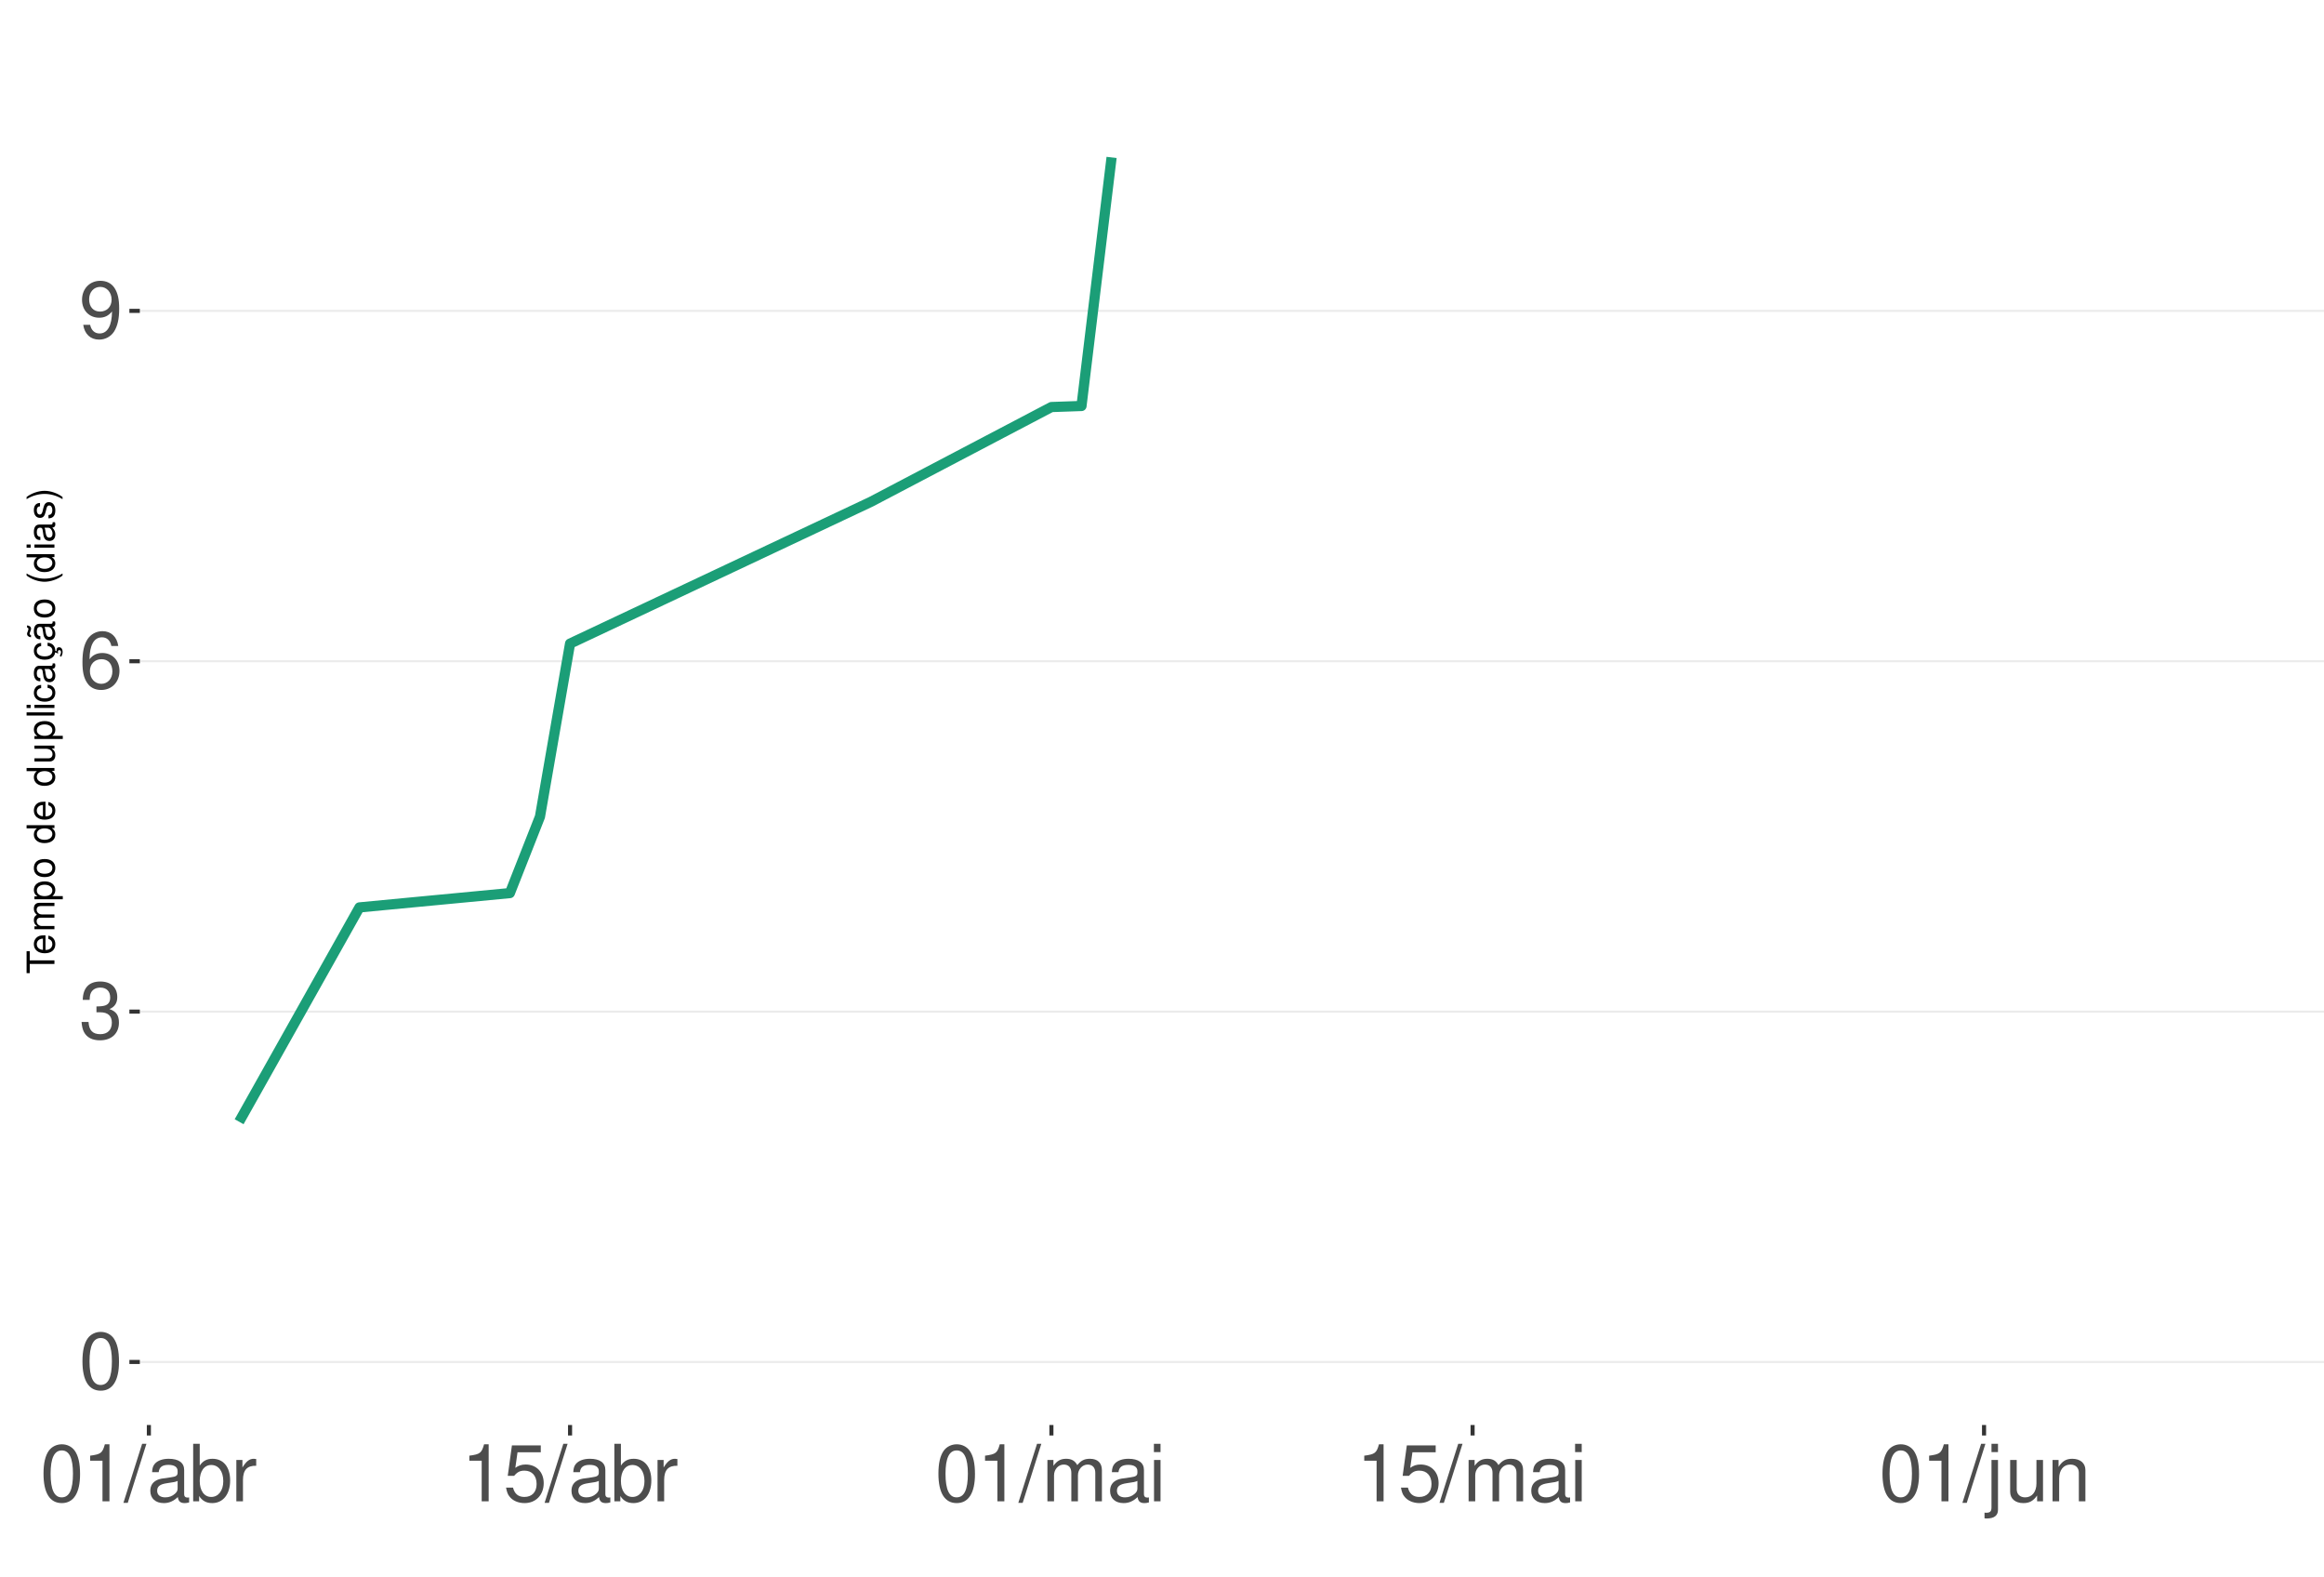
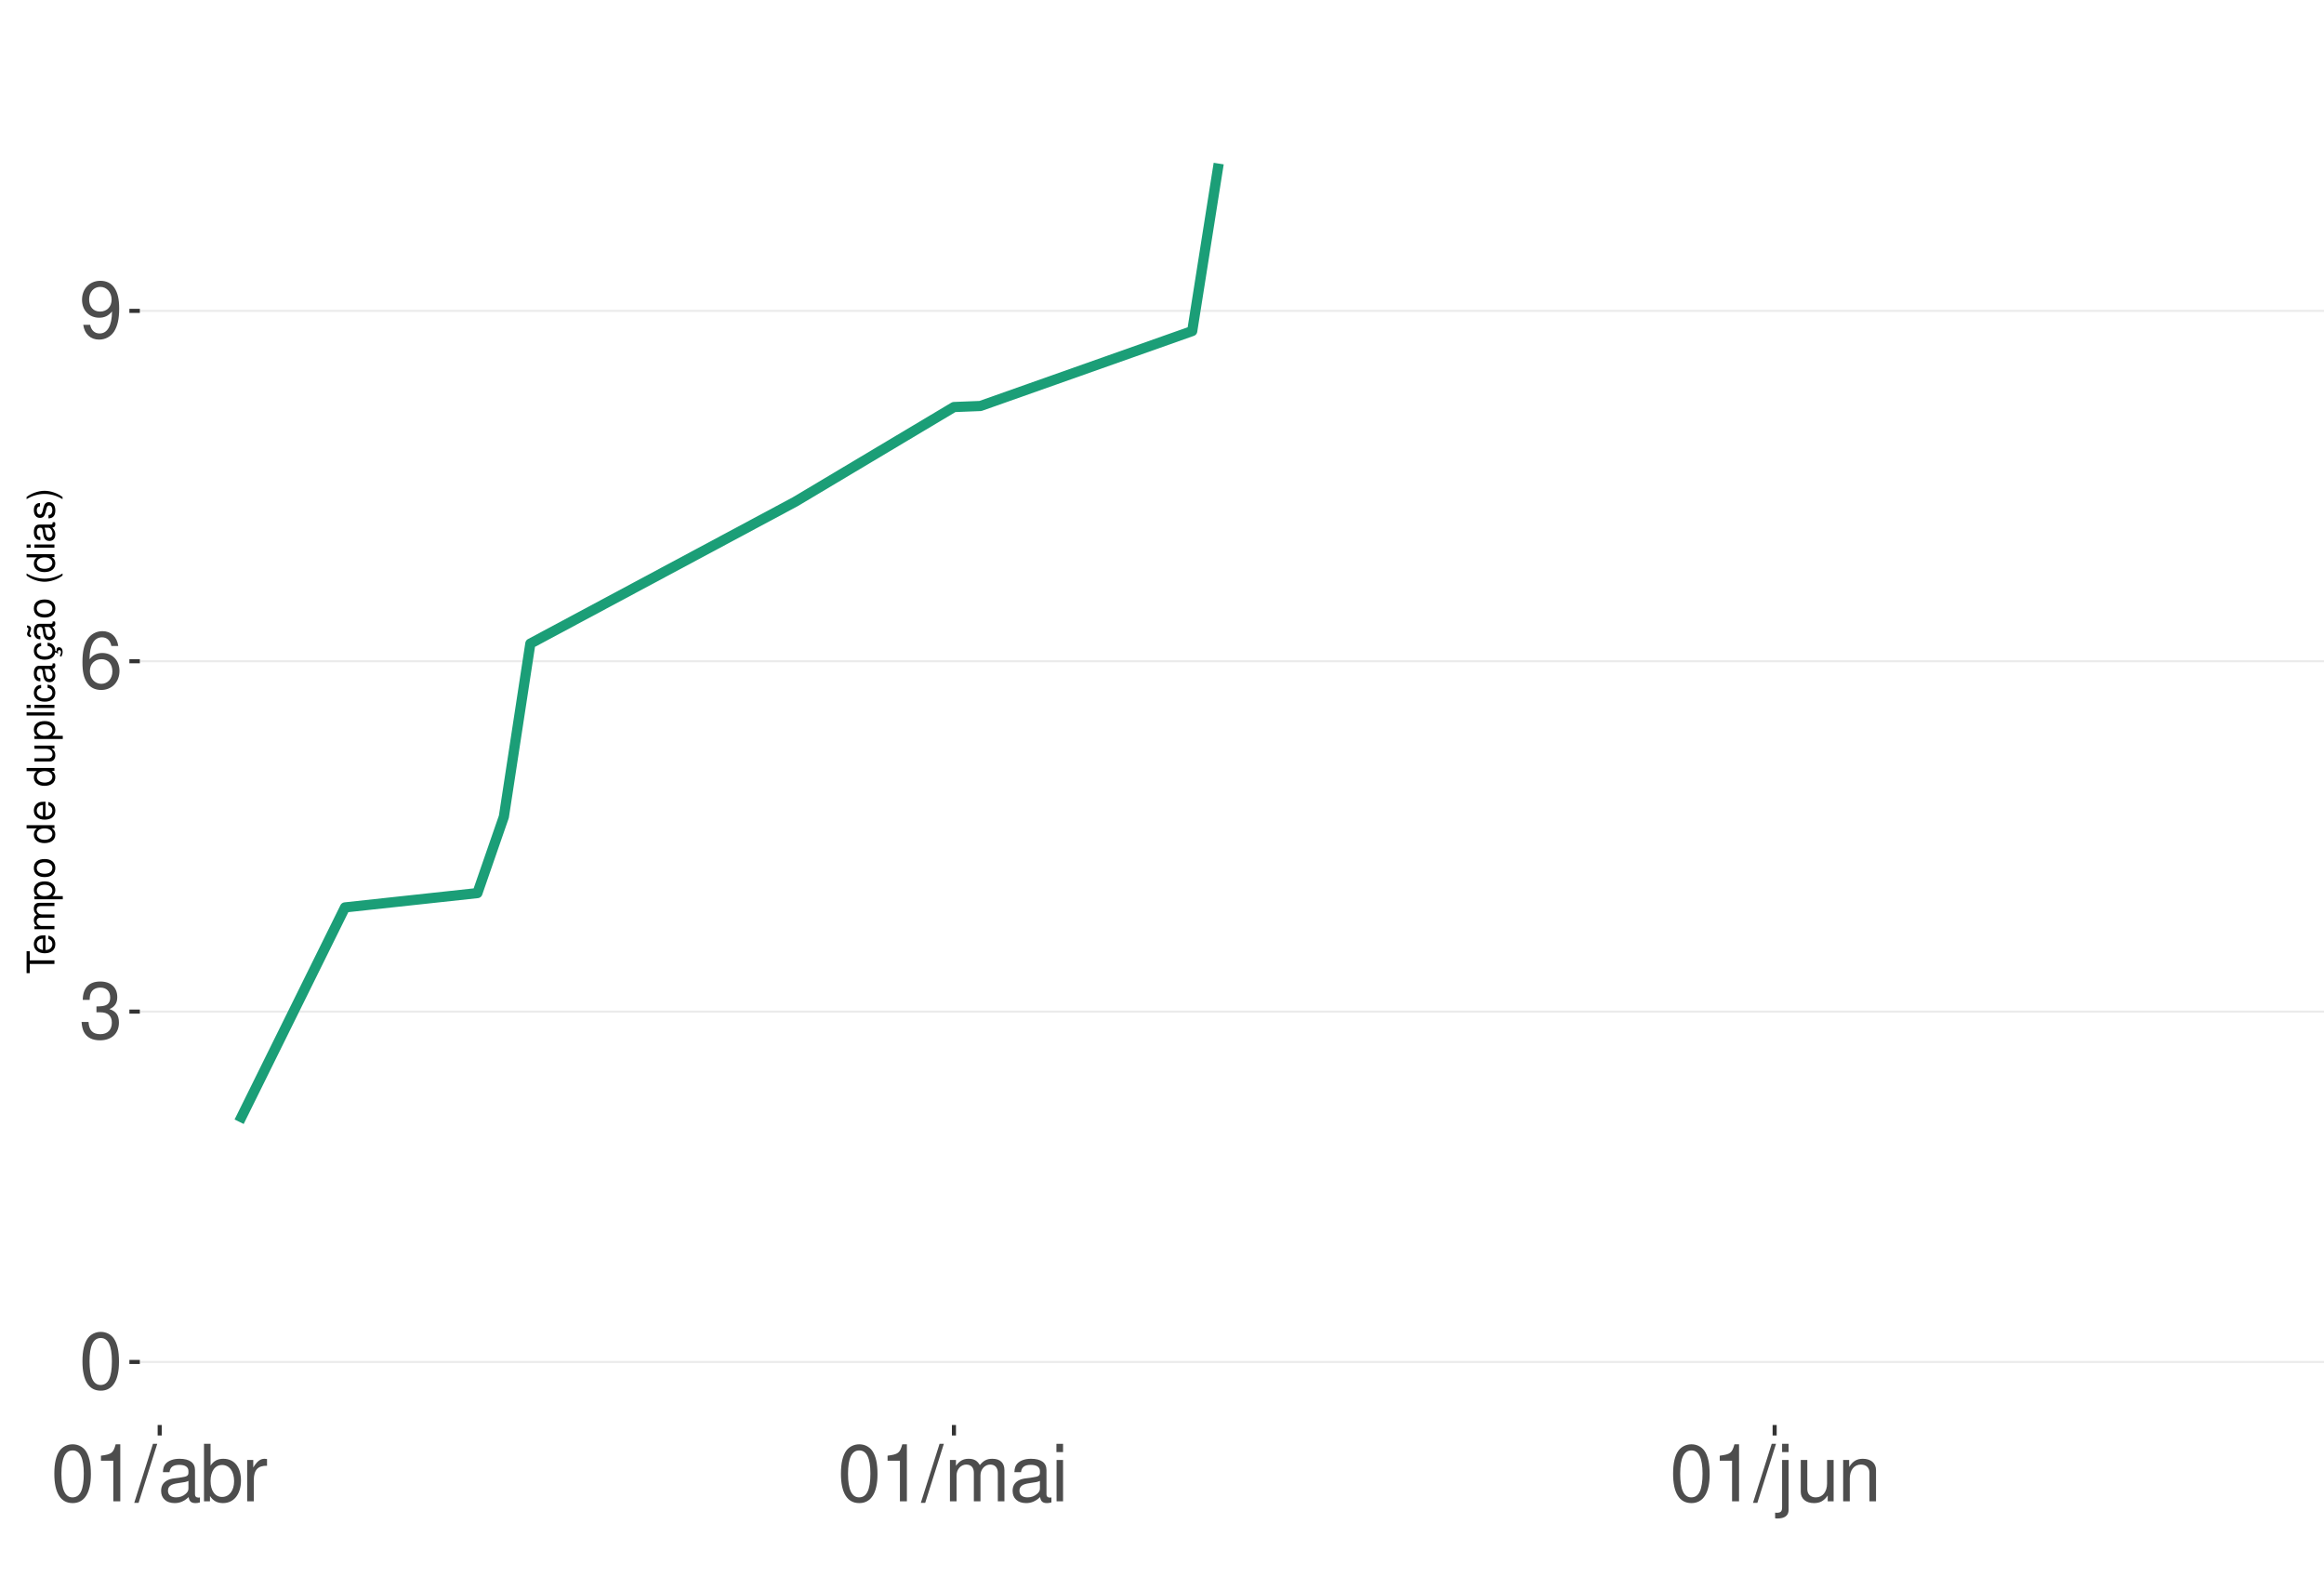
<svg xmlns="http://www.w3.org/2000/svg" xmlns:xlink="http://www.w3.org/1999/xlink" width="609pt" height="413pt" viewBox="0 0 609 413" version="1.1">
  <defs>
    <g>
      <symbol overflow="visible" id="glyph0-0">
        <path style="stroke:none;" d="" />
      </symbol>
      <symbol overflow="visible" id="glyph0-1">
        <path style="stroke:none;" d="M 5.688 -14.938 C 4.312 -14.938 3.078 -14.312 2.312 -13.297 C 1.359 -11.984 0.891 -10 0.891 -7.234 C 0.891 -2.188 2.547 0.469 5.688 0.469 C 8.781 0.469 10.469 -2.188 10.469 -7.109 C 10.469 -10 10.016 -11.938 9.047 -13.297 C 8.281 -14.328 7.062 -14.938 5.688 -14.938 Z M 5.688 -13.328 C 7.641 -13.328 8.609 -11.312 8.609 -7.266 C 8.609 -3.016 7.656 -1.031 5.641 -1.031 C 3.719 -1.031 2.75 -3.094 2.75 -7.203 C 2.75 -11.312 3.719 -13.328 5.688 -13.328 Z M 5.688 -13.328 " />
      </symbol>
      <symbol overflow="visible" id="glyph0-2">
        <path style="stroke:none;" d="M 4.562 -6.875 L 5.562 -6.875 C 7.547 -6.875 8.594 -5.953 8.594 -4.156 C 8.594 -2.266 7.453 -1.141 5.578 -1.141 C 3.578 -1.141 2.609 -2.141 2.484 -4.344 L 0.656 -4.344 C 0.75 -3.141 0.953 -2.359 1.297 -1.688 C 2.062 -0.25 3.484 0.469 5.5 0.469 C 8.516 0.469 10.453 -1.344 10.453 -4.172 C 10.453 -6.078 9.734 -7.109 7.969 -7.719 C 9.344 -8.281 10.016 -9.312 10.016 -10.828 C 10.016 -13.391 8.344 -14.938 5.562 -14.938 C 2.609 -14.938 1.031 -13.281 0.969 -10.125 L 2.781 -10.125 C 2.812 -11.031 2.891 -11.547 3.125 -12 C 3.531 -12.844 4.438 -13.344 5.578 -13.344 C 7.188 -13.344 8.156 -12.375 8.156 -10.766 C 8.156 -9.703 7.781 -9.062 6.984 -8.719 C 6.484 -8.516 5.828 -8.422 4.562 -8.406 Z M 4.562 -6.875 " />
      </symbol>
      <symbol overflow="visible" id="glyph0-3">
        <path style="stroke:none;" d="M 10.281 -11.047 C 9.938 -13.484 8.359 -14.938 6.141 -14.938 C 4.531 -14.938 3.078 -14.156 2.203 -12.812 C 1.281 -11.344 0.891 -9.516 0.891 -6.812 C 0.891 -4.297 1.234 -2.703 2.125 -1.391 C 2.906 -0.172 4.188 0.469 5.797 0.469 C 8.594 0.469 10.594 -1.609 10.594 -4.531 C 10.594 -7.266 8.734 -9.219 6.109 -9.219 C 4.672 -9.219 3.531 -8.672 2.75 -7.578 C 2.766 -11.281 3.922 -13.328 6.016 -13.328 C 7.297 -13.328 8.188 -12.5 8.469 -11.047 Z M 5.891 -7.594 C 7.641 -7.594 8.734 -6.359 8.734 -4.375 C 8.734 -2.5 7.5 -1.141 5.828 -1.141 C 4.125 -1.141 2.844 -2.562 2.844 -4.469 C 2.844 -6.328 4.094 -7.594 5.891 -7.594 Z M 5.891 -7.594 " />
      </symbol>
      <symbol overflow="visible" id="glyph0-4">
        <path style="stroke:none;" d="M 1.094 -3.406 C 1.453 -0.969 3.016 0.469 5.25 0.469 C 6.875 0.469 8.328 -0.312 9.188 -1.656 C 10.094 -3.125 10.516 -4.938 10.516 -7.641 C 10.516 -10.156 10.141 -11.75 9.281 -13.078 C 8.469 -14.297 7.188 -14.938 5.578 -14.938 C 2.781 -14.938 0.781 -12.844 0.781 -9.953 C 0.781 -7.203 2.641 -5.266 5.281 -5.266 C 6.672 -5.266 7.703 -5.766 8.641 -6.906 C 8.609 -3.188 7.453 -1.141 5.375 -1.141 C 4.094 -1.141 3.203 -1.969 2.906 -3.406 Z M 5.562 -13.344 C 7.25 -13.344 8.531 -11.922 8.531 -10 C 8.531 -8.156 7.297 -6.875 5.5 -6.875 C 3.734 -6.875 2.641 -8.125 2.641 -10.094 C 2.641 -11.984 3.859 -13.344 5.562 -13.344 Z M 5.562 -13.344 " />
      </symbol>
      <symbol overflow="visible" id="glyph0-5">
        <path style="stroke:none;" d="M 5.344 -10.641 L 5.344 0 L 7.172 0 L 7.172 -14.938 L 5.969 -14.938 C 5.328 -12.641 4.922 -12.328 2.109 -11.953 L 2.109 -10.641 Z M 5.344 -10.641 " />
      </symbol>
      <symbol overflow="visible" id="glyph0-6">
        <path style="stroke:none;" d="M 4.734 -15.062 L -0.172 0.406 L 0.969 0.406 L 5.859 -15.062 Z M 4.734 -15.062 " />
      </symbol>
      <symbol overflow="visible" id="glyph0-7">
        <path style="stroke:none;" d="M 11.047 -1.016 C 10.859 -0.969 10.781 -0.969 10.672 -0.969 C 10.078 -0.969 9.75 -1.281 9.75 -1.812 L 9.75 -8.188 C 9.75 -10.094 8.344 -11.141 5.688 -11.141 C 4.094 -11.141 2.828 -10.672 2.094 -9.875 C 1.594 -9.312 1.391 -8.703 1.344 -7.625 L 3.078 -7.625 C 3.219 -8.938 4 -9.547 5.625 -9.547 C 7.188 -9.547 8.031 -8.969 8.031 -7.938 L 8.031 -7.484 C 8.016 -6.734 7.641 -6.469 6.234 -6.281 C 3.797 -5.969 3.422 -5.891 2.766 -5.625 C 1.516 -5.078 0.875 -4.125 0.875 -2.734 C 0.875 -0.766 2.234 0.469 4.422 0.469 C 5.781 0.469 6.875 0 8.094 -1.109 C 8.219 0 8.766 0.469 9.875 0.469 C 10.25 0.469 10.469 0.438 11.047 0.297 Z M 8.031 -3.406 C 8.031 -2.828 7.875 -2.484 7.359 -2 C 6.656 -1.359 5.797 -1.031 4.797 -1.031 C 3.453 -1.031 2.672 -1.672 2.672 -2.766 C 2.672 -3.906 3.406 -4.484 5.266 -4.75 C 7.109 -5 7.453 -5.078 8.031 -5.344 Z M 8.031 -3.406 " />
      </symbol>
      <symbol overflow="visible" id="glyph0-8">
        <path style="stroke:none;" d="M 1.109 -15.062 L 1.109 0 L 2.672 0 L 2.672 -1.391 C 3.484 -0.125 4.578 0.469 6.094 0.469 C 8.938 0.469 10.797 -1.859 10.797 -5.453 C 10.797 -8.969 9.047 -11.141 6.172 -11.141 C 4.688 -11.141 3.641 -10.578 2.828 -9.359 L 2.828 -15.062 Z M 5.844 -9.516 C 7.766 -9.516 9 -7.844 9 -5.266 C 9 -2.812 7.719 -1.141 5.844 -1.141 C 4 -1.141 2.828 -2.781 2.828 -5.328 C 2.828 -7.875 4 -9.516 5.844 -9.516 Z M 5.844 -9.516 " />
      </symbol>
      <symbol overflow="visible" id="glyph0-9">
        <path style="stroke:none;" d="M 1.422 -10.828 L 1.422 0 L 3.156 0 L 3.156 -5.625 C 3.188 -8.219 4.25 -9.375 6.625 -9.312 L 6.625 -11.078 C 6.344 -11.109 6.172 -11.141 5.969 -11.141 C 4.859 -11.141 4 -10.469 3.016 -8.859 L 3.016 -10.828 Z M 1.422 -10.828 " />
      </symbol>
      <symbol overflow="visible" id="glyph0-10">
-         <path style="stroke:none;" d="M 9.828 -14.641 L 2.266 -14.641 L 1.172 -6.672 L 2.844 -6.672 C 3.703 -7.688 4.406 -8.031 5.562 -8.031 C 7.516 -8.031 8.734 -6.688 8.734 -4.531 C 8.734 -2.422 7.516 -1.141 5.531 -1.141 C 3.953 -1.141 2.969 -1.938 2.547 -3.594 L 0.719 -3.594 C 0.969 -2.391 1.172 -1.812 1.609 -1.281 C 2.438 -0.172 3.922 0.469 5.578 0.469 C 8.531 0.469 10.594 -1.672 10.594 -4.766 C 10.594 -7.656 8.672 -9.641 5.859 -9.641 C 4.828 -9.641 4 -9.375 3.156 -8.766 L 3.734 -12.844 L 9.828 -12.844 Z M 9.828 -14.641 " />
+         <path style="stroke:none;" d="M 1.453 -10.828 L 1.453 0 L 3.188 0 L 3.188 -6.797 C 3.188 -8.359 4.312 -9.625 5.719 -9.625 C 7 -9.625 7.719 -8.844 7.719 -7.453 L 7.719 0 L 9.453 0 L 9.453 -6.797 C 9.453 -8.359 10.594 -9.625 12 -9.625 C 13.266 -9.625 14 -8.812 14 -7.453 L 14 0 L 15.734 0 L 15.734 -8.125 C 15.734 -10.062 14.625 -11.141 12.594 -11.141 C 11.156 -11.141 10.281 -10.703 9.281 -9.484 C 8.641 -10.641 7.766 -11.141 6.359 -11.141 C 4.922 -11.141 3.953 -10.594 3.031 -9.297 L 3.031 -10.828 Z M 1.453 -10.828 " />
      </symbol>
      <symbol overflow="visible" id="glyph0-11">
-         <path style="stroke:none;" d="M 1.453 -10.828 L 1.453 0 L 3.188 0 L 3.188 -6.797 C 3.188 -8.359 4.312 -9.625 5.719 -9.625 C 7 -9.625 7.719 -8.844 7.719 -7.453 L 7.719 0 L 9.453 0 L 9.453 -6.797 C 9.453 -8.359 10.594 -9.625 12 -9.625 C 13.266 -9.625 14 -8.812 14 -7.453 L 14 0 L 15.734 0 L 15.734 -8.125 C 15.734 -10.062 14.625 -11.141 12.594 -11.141 C 11.156 -11.141 10.281 -10.703 9.281 -9.484 C 8.641 -10.641 7.766 -11.141 6.359 -11.141 C 4.922 -11.141 3.953 -10.594 3.031 -9.297 L 3.031 -10.828 Z M 1.453 -10.828 " />
+         <path style="stroke:none;" d="M 3.094 -10.828 L 1.391 -10.828 L 1.391 0 L 3.094 0 Z M 3.094 -15.062 L 1.359 -15.062 L 1.359 -12.891 L 3.094 -12.891 Z M 3.094 -15.062 " />
      </symbol>
      <symbol overflow="visible" id="glyph0-12">
-         <path style="stroke:none;" d="M 3.094 -10.828 L 1.391 -10.828 L 1.391 0 L 3.094 0 Z M 3.094 -15.062 L 1.359 -15.062 L 1.359 -12.891 L 3.094 -12.891 Z M 3.094 -15.062 " />
+         <path style="stroke:none;" d="M 1.453 -10.828 L 1.453 1.562 C 1.453 2.641 1.109 3 0.047 3 C -0.078 3 -0.141 3 -0.375 2.969 L -0.375 4.438 C -0.172 4.484 -0.062 4.5 0.203 4.5 C 2.141 4.5 3.156 3.734 3.156 2.25 L 3.156 -10.828 Z M 3.156 -15.062 L 1.453 -15.062 L 1.453 -12.891 L 3.156 -12.891 Z M 3.156 -15.062 " />
      </symbol>
      <symbol overflow="visible" id="glyph0-13">
-         <path style="stroke:none;" d="M 1.453 -10.828 L 1.453 1.562 C 1.453 2.641 1.109 3 0.047 3 C -0.078 3 -0.141 3 -0.375 2.969 L -0.375 4.438 C -0.172 4.484 -0.062 4.5 0.203 4.5 C 2.141 4.5 3.156 3.734 3.156 2.25 L 3.156 -10.828 Z M 3.156 -15.062 L 1.453 -15.062 L 1.453 -12.891 L 3.156 -12.891 Z M 3.156 -15.062 " />
+         <path style="stroke:none;" d="M 9.953 0 L 9.953 -10.828 L 8.234 -10.828 L 8.234 -4.688 C 8.234 -2.484 7.078 -1.031 5.281 -1.031 C 3.922 -1.031 3.062 -1.859 3.062 -3.156 L 3.062 -10.828 L 1.344 -10.828 L 1.344 -2.484 C 1.344 -0.688 2.688 0.469 4.797 0.469 C 6.375 0.469 7.391 -0.078 8.406 -1.516 L 8.406 0 Z M 9.953 0 " />
      </symbol>
      <symbol overflow="visible" id="glyph0-14">
-         <path style="stroke:none;" d="M 9.953 0 L 9.953 -10.828 L 8.234 -10.828 L 8.234 -4.688 C 8.234 -2.484 7.078 -1.031 5.281 -1.031 C 3.922 -1.031 3.062 -1.859 3.062 -3.156 L 3.062 -10.828 L 1.344 -10.828 L 1.344 -2.484 C 1.344 -0.688 2.688 0.469 4.797 0.469 C 6.375 0.469 7.391 -0.078 8.406 -1.516 L 8.406 0 Z M 9.953 0 " />
-       </symbol>
-       <symbol overflow="visible" id="glyph0-15">
        <path style="stroke:none;" d="M 1.453 -10.828 L 1.453 0 L 3.188 0 L 3.188 -5.969 C 3.188 -8.188 4.344 -9.625 6.109 -9.625 C 7.484 -9.625 8.344 -8.797 8.344 -7.5 L 8.344 0 L 10.062 0 L 10.062 -8.188 C 10.062 -9.984 8.719 -11.141 6.625 -11.141 C 5.016 -11.141 3.984 -10.516 3.031 -9 L 3.031 -10.828 Z M 1.453 -10.828 " />
      </symbol>
      <symbol overflow="visible" id="glyph1-0">
        <path style="stroke:none;" d="" />
      </symbol>
      <symbol overflow="visible" id="glyph1-1">
        <path style="stroke:none;" d="M -6.469 -3.547 L -6.469 -5.938 L -7.297 -5.938 L -7.297 -0.203 L -6.469 -0.203 L -6.469 -2.609 L 0 -2.609 L 0 -3.547 Z M -6.469 -3.547 " />
      </symbol>
      <symbol overflow="visible" id="glyph1-2">
        <path style="stroke:none;" d="M -2.344 -5.125 C -3.141 -5.125 -3.625 -5.062 -4.016 -4.922 C -4.875 -4.578 -5.391 -3.781 -5.391 -2.797 C -5.391 -1.344 -4.281 -0.406 -2.547 -0.406 C -0.812 -0.406 0.234 -1.297 0.234 -2.781 C 0.234 -3.984 -0.453 -4.812 -1.594 -5.016 L -1.594 -4.188 C -0.906 -3.953 -0.547 -3.484 -0.547 -2.812 C -0.547 -2.281 -0.781 -1.828 -1.219 -1.547 C -1.516 -1.344 -1.812 -1.281 -2.344 -1.266 Z M -3.016 -1.297 C -3.984 -1.359 -4.625 -1.953 -4.625 -2.797 C -4.625 -3.641 -3.953 -4.234 -3.016 -4.234 Z M -3.016 -1.297 " />
      </symbol>
      <symbol overflow="visible" id="glyph1-3">
        <path style="stroke:none;" d="M -5.234 -0.703 L 0 -0.703 L 0 -1.547 L -3.297 -1.547 C -4.047 -1.547 -4.656 -2.094 -4.656 -2.766 C -4.656 -3.391 -4.281 -3.734 -3.609 -3.734 L 0 -3.734 L 0 -4.578 L -3.297 -4.578 C -4.047 -4.578 -4.656 -5.125 -4.656 -5.812 C -4.656 -6.422 -4.266 -6.781 -3.609 -6.781 L 0 -6.781 L 0 -7.625 L -3.938 -7.625 C -4.875 -7.625 -5.391 -7.078 -5.391 -6.094 C -5.391 -5.406 -5.188 -4.984 -4.594 -4.484 C -5.156 -4.188 -5.391 -3.766 -5.391 -3.078 C -5.391 -2.375 -5.125 -1.906 -4.5 -1.469 L -5.234 -1.469 Z M -5.234 -0.703 " />
      </symbol>
      <symbol overflow="visible" id="glyph1-4">
        <path style="stroke:none;" d="M 2.188 -0.547 L 2.188 -1.375 L -0.547 -1.375 C -0.016 -1.812 0.234 -2.312 0.234 -2.984 C 0.234 -4.344 -0.859 -5.234 -2.531 -5.234 C -4.297 -5.234 -5.391 -4.375 -5.391 -2.984 C -5.391 -2.266 -5.062 -1.703 -4.453 -1.312 L -5.234 -1.312 L -5.234 -0.547 Z M -4.609 -2.844 C -4.609 -3.766 -3.797 -4.359 -2.547 -4.359 C -1.359 -4.359 -0.547 -3.75 -0.547 -2.844 C -0.547 -1.953 -1.344 -1.375 -2.578 -1.375 C -3.812 -1.375 -4.609 -1.953 -4.609 -2.844 Z M -4.609 -2.844 " />
      </symbol>
      <symbol overflow="visible" id="glyph1-5">
        <path style="stroke:none;" d="M -5.391 -2.719 C -5.391 -1.234 -4.344 -0.359 -2.578 -0.359 C -0.812 -0.359 0.234 -1.234 0.234 -2.734 C 0.234 -4.203 -0.812 -5.094 -2.547 -5.094 C -4.359 -5.094 -5.391 -4.234 -5.391 -2.719 Z M -4.625 -2.734 C -4.625 -3.672 -3.844 -4.234 -2.547 -4.234 C -1.312 -4.234 -0.547 -3.656 -0.547 -2.734 C -0.547 -1.797 -1.312 -1.234 -2.578 -1.234 C -3.844 -1.234 -4.625 -1.797 -4.625 -2.734 Z M -4.625 -2.734 " />
      </symbol>
      <symbol overflow="visible" id="glyph1-6">
        <path style="stroke:none;" d="" />
      </symbol>
      <symbol overflow="visible" id="glyph1-7">
        <path style="stroke:none;" d="M -7.297 -4.953 L -7.297 -4.125 L -4.578 -4.125 C -5.109 -3.766 -5.391 -3.203 -5.391 -2.516 C -5.391 -1.156 -4.297 -0.266 -2.625 -0.266 C -0.859 -0.266 0.234 -1.125 0.234 -2.547 C 0.234 -3.266 -0.047 -3.766 -0.688 -4.203 L 0 -4.203 L 0 -4.953 Z M -4.609 -2.656 C -4.609 -3.547 -3.812 -4.125 -2.562 -4.125 C -1.344 -4.125 -0.547 -3.547 -0.547 -2.656 C -0.547 -1.734 -1.359 -1.125 -2.578 -1.125 C -3.797 -1.125 -4.609 -1.734 -4.609 -2.656 Z M -4.609 -2.656 " />
      </symbol>
      <symbol overflow="visible" id="glyph1-8">
        <path style="stroke:none;" d="M 0 -4.812 L -5.234 -4.812 L -5.234 -3.984 L -2.266 -3.984 C -1.203 -3.984 -0.5 -3.438 -0.5 -2.562 C -0.5 -1.906 -0.906 -1.484 -1.531 -1.484 L -5.234 -1.484 L -5.234 -0.656 L -1.203 -0.656 C -0.328 -0.656 0.234 -1.297 0.234 -2.312 C 0.234 -3.094 -0.047 -3.578 -0.734 -4.062 L 0 -4.062 Z M 0 -4.812 " />
      </symbol>
      <symbol overflow="visible" id="glyph1-9">
        <path style="stroke:none;" d="M -7.297 -1.516 L -7.297 -0.688 L 0 -0.688 L 0 -1.516 Z M -7.297 -1.516 " />
      </symbol>
      <symbol overflow="visible" id="glyph1-10">
        <path style="stroke:none;" d="M -5.234 -1.5 L -5.234 -0.672 L 0 -0.672 L 0 -1.5 Z M -7.297 -1.5 L -7.297 -0.656 L -6.234 -0.656 L -6.234 -1.5 Z M -7.297 -1.5 " />
      </symbol>
      <symbol overflow="visible" id="glyph1-11">
        <path style="stroke:none;" d="M -3.484 -4.703 C -3.984 -4.672 -4.312 -4.562 -4.609 -4.359 C -5.094 -4 -5.391 -3.375 -5.391 -2.641 C -5.391 -1.219 -4.266 -0.312 -2.531 -0.312 C -0.844 -0.312 0.234 -1.203 0.234 -2.625 C 0.234 -3.875 -0.516 -4.672 -1.797 -4.766 L -1.797 -3.938 C -0.953 -3.797 -0.547 -3.359 -0.547 -2.656 C -0.547 -1.734 -1.297 -1.188 -2.531 -1.188 C -3.844 -1.188 -4.625 -1.719 -4.625 -2.625 C -4.625 -3.328 -4.203 -3.766 -3.484 -3.875 Z M -3.484 -4.703 " />
      </symbol>
      <symbol overflow="visible" id="glyph1-12">
        <path style="stroke:none;" d="M -0.484 -5.344 C -0.469 -5.266 -0.469 -5.219 -0.469 -5.172 C -0.469 -4.875 -0.625 -4.719 -0.875 -4.719 L -3.953 -4.719 C -4.891 -4.719 -5.391 -4.047 -5.391 -2.75 C -5.391 -1.984 -5.172 -1.375 -4.781 -1.016 C -4.516 -0.766 -4.203 -0.672 -3.688 -0.656 L -3.688 -1.484 C -4.328 -1.562 -4.625 -1.938 -4.625 -2.719 C -4.625 -3.484 -4.344 -3.891 -3.844 -3.891 L -3.625 -3.891 C -3.266 -3.875 -3.125 -3.703 -3.047 -3.016 C -2.891 -1.844 -2.844 -1.656 -2.719 -1.344 C -2.453 -0.734 -2 -0.422 -1.312 -0.422 C -0.375 -0.422 0.234 -1.078 0.234 -2.141 C 0.234 -2.797 0 -3.328 -0.547 -3.922 C 0 -3.984 0.234 -4.234 0.234 -4.781 C 0.234 -4.953 0.203 -5.062 0.141 -5.344 Z M -1.656 -3.891 C -1.375 -3.891 -1.203 -3.812 -0.969 -3.562 C -0.656 -3.219 -0.5 -2.812 -0.5 -2.312 C -0.5 -1.672 -0.812 -1.297 -1.344 -1.297 C -1.891 -1.297 -2.172 -1.656 -2.297 -2.547 C -2.422 -3.438 -2.453 -3.609 -2.594 -3.891 Z M -1.656 -3.891 " />
      </symbol>
      <symbol overflow="visible" id="glyph1-13">
        <path style="stroke:none;" d="M 0.234 -2.641 C 0.234 -3.875 -0.547 -4.703 -1.797 -4.766 L -1.797 -3.938 C -0.953 -3.797 -0.531 -3.359 -0.531 -2.656 C -0.531 -1.734 -1.281 -1.188 -2.516 -1.188 C -3.844 -1.188 -4.625 -1.719 -4.625 -2.625 C -4.625 -3.328 -4.203 -3.766 -3.484 -3.875 L -3.484 -4.703 C -3.984 -4.672 -4.312 -4.562 -4.609 -4.359 C -5.094 -4 -5.391 -3.375 -5.391 -2.641 C -5.391 -1.219 -4.266 -0.312 -2.531 -0.312 C -1.469 -0.312 -0.625 -0.672 -0.156 -1.312 C 0.047 -1.594 0.125 -1.812 0.203 -2.25 L 0.922 -1.938 L 0.984 -2.062 C 0.938 -2.188 0.906 -2.25 0.906 -2.375 C 0.906 -2.656 1.047 -2.828 1.281 -2.828 C 1.547 -2.828 1.734 -2.594 1.734 -2.297 C 1.734 -2.031 1.672 -1.844 1.438 -1.406 L 1.406 -1.312 L 1.812 -1.094 C 2.078 -1.75 2.141 -1.953 2.141 -2.344 C 2.141 -3.109 1.781 -3.578 1.203 -3.578 C 0.781 -3.578 0.547 -3.297 0.547 -2.797 C 0.547 -2.703 0.547 -2.641 0.562 -2.516 Z M 0.234 -2.641 " />
      </symbol>
      <symbol overflow="visible" id="glyph1-14">
        <path style="stroke:none;" d="M -0.484 -5.344 C -0.469 -5.266 -0.469 -5.219 -0.469 -5.172 C -0.469 -4.875 -0.625 -4.719 -0.875 -4.719 L -3.953 -4.719 C -4.891 -4.719 -5.391 -4.047 -5.391 -2.75 C -5.391 -1.984 -5.172 -1.375 -4.781 -1.016 C -4.516 -0.766 -4.203 -0.672 -3.688 -0.656 L -3.688 -1.484 C -4.328 -1.562 -4.625 -1.938 -4.625 -2.719 C -4.625 -3.484 -4.344 -3.891 -3.844 -3.891 L -3.625 -3.891 C -3.266 -3.875 -3.125 -3.703 -3.047 -3.016 C -2.891 -1.844 -2.844 -1.656 -2.719 -1.344 C -2.453 -0.734 -2 -0.422 -1.312 -0.422 C -0.375 -0.422 0.234 -1.078 0.234 -2.141 C 0.234 -2.797 0 -3.328 -0.547 -3.922 C 0 -3.984 0.234 -4.234 0.234 -4.781 C 0.234 -4.953 0.203 -5.062 0.141 -5.344 Z M -1.656 -3.891 C -1.375 -3.891 -1.203 -3.812 -0.969 -3.562 C -0.656 -3.219 -0.5 -2.812 -0.5 -2.312 C -0.5 -1.672 -0.812 -1.297 -1.344 -1.297 C -1.891 -1.297 -2.172 -1.656 -2.297 -2.547 C -2.422 -3.438 -2.453 -3.609 -2.594 -3.891 Z M -7.172 -3.75 C -6.922 -3.672 -6.812 -3.547 -6.812 -3.375 C -6.812 -3.25 -6.875 -2.984 -6.984 -2.734 C -7.156 -2.312 -7.172 -2.25 -7.172 -2.047 C -7.172 -1.594 -6.797 -1.297 -6.141 -1.188 L -6.141 -1.766 C -6.375 -1.812 -6.5 -1.938 -6.5 -2.094 C -6.5 -2.203 -6.469 -2.344 -6.375 -2.578 C -6.156 -3.156 -6.125 -3.234 -6.125 -3.438 C -6.125 -3.922 -6.484 -4.219 -7.172 -4.312 Z M -7.172 -3.75 " />
      </symbol>
      <symbol overflow="visible" id="glyph1-15">
        <path style="stroke:none;" d="M -7.297 -2.359 C -5.984 -1.359 -4.156 -0.734 -2.594 -0.734 C -1.016 -0.734 0.812 -1.359 2.125 -2.359 L 2.125 -2.906 C 0.688 -2.031 -0.984 -1.547 -2.594 -1.547 C -4.188 -1.547 -5.875 -2.031 -7.297 -2.906 Z M -7.297 -2.359 " />
      </symbol>
      <symbol overflow="visible" id="glyph1-16">
        <path style="stroke:none;" d="M -3.781 -4.375 C -4.812 -4.375 -5.391 -3.688 -5.391 -2.484 C -5.391 -1.266 -4.766 -0.469 -3.797 -0.469 C -2.969 -0.469 -2.578 -0.891 -2.281 -2.125 L -2.094 -2.906 C -1.953 -3.484 -1.734 -3.719 -1.375 -3.719 C -0.875 -3.719 -0.547 -3.234 -0.547 -2.5 C -0.547 -2.047 -0.672 -1.672 -0.891 -1.453 C -1.047 -1.328 -1.188 -1.266 -1.562 -1.219 L -1.562 -0.344 C -0.344 -0.375 0.234 -1.062 0.234 -2.438 C 0.234 -3.75 -0.422 -4.594 -1.438 -4.594 C -2.203 -4.594 -2.641 -4.156 -2.891 -3.109 L -3.078 -2.312 C -3.234 -1.625 -3.453 -1.344 -3.828 -1.344 C -4.312 -1.344 -4.625 -1.766 -4.625 -2.453 C -4.625 -3.125 -4.328 -3.484 -3.781 -3.5 Z M -3.781 -4.375 " />
      </symbol>
      <symbol overflow="visible" id="glyph1-17">
        <path style="stroke:none;" d="M 2.125 -0.938 C 0.812 -1.938 -1.016 -2.562 -2.578 -2.562 C -4.156 -2.562 -5.984 -1.938 -7.297 -0.938 L -7.297 -0.375 C -5.859 -1.266 -4.188 -1.75 -2.578 -1.75 C -0.984 -1.75 0.703 -1.266 2.125 -0.375 Z M 2.125 -0.938 " />
      </symbol>
    </g>
    <clipPath id="clip1">
      <path d="M 36.645 9.961 L 609 9.961 L 609 373.328 L 36.645 373.328 Z M 36.645 9.961 " />
    </clipPath>
    <clipPath id="clip2">
      <path d="M 36.645 356 L 609 356 L 609 358 L 36.645 358 Z M 36.645 356 " />
    </clipPath>
    <clipPath id="clip3">
      <path d="M 36.645 264 L 609 264 L 609 266 L 36.645 266 Z M 36.645 264 " />
    </clipPath>
    <clipPath id="clip4">
      <path d="M 36.645 172 L 609 172 L 609 174 L 36.645 174 Z M 36.645 172 " />
    </clipPath>
    <clipPath id="clip5">
      <path d="M 36.645 81 L 609 81 L 609 82 L 36.645 82 Z M 36.645 81 " />
    </clipPath>
  </defs>
  <g id="surface359">
    <rect x="0" y="0" width="609" height="413" style="fill:rgb(100%,100%,100%);fill-opacity:1;stroke:none;" />
    <rect x="0" y="0" width="609" height="413" style="fill:rgb(100%,100%,100%);fill-opacity:1;stroke:none;" />
    <path style="fill:none;stroke-width:1.067;stroke-linecap:round;stroke-linejoin:round;stroke:rgb(100%,100%,100%);stroke-opacity:1;stroke-miterlimit:10;" d="M 0 413 L 609 413 L 609 0 L 0 0 Z M 0 413 " />
    <g clip-path="url(#clip1)" clip-rule="nonzero">
      <path style=" stroke:none;fill-rule:nonzero;fill:rgb(100%,100%,100%);fill-opacity:1;" d="M 36.645 373.328 L 609 373.328 L 609 9.961 L 36.645 9.961 Z M 36.645 373.328 " />
    </g>
    <g clip-path="url(#clip2)" clip-rule="nonzero">
      <path style="fill:none;stroke-width:0.533;stroke-linecap:butt;stroke-linejoin:round;stroke:rgb(92.157%,92.157%,92.157%);stroke-opacity:1;stroke-miterlimit:10;" d="M 36.645 356.812 L 609 356.812 " />
    </g>
    <g clip-path="url(#clip3)" clip-rule="nonzero">
      <path style="fill:none;stroke-width:0.533;stroke-linecap:butt;stroke-linejoin:round;stroke:rgb(92.157%,92.157%,92.157%);stroke-opacity:1;stroke-miterlimit:10;" d="M 36.645 265.023 L 609 265.023 " />
    </g>
    <g clip-path="url(#clip4)" clip-rule="nonzero">
      <path style="fill:none;stroke-width:0.533;stroke-linecap:butt;stroke-linejoin:round;stroke:rgb(92.157%,92.157%,92.157%);stroke-opacity:1;stroke-miterlimit:10;" d="M 36.645 173.238 L 609 173.238 " />
    </g>
    <g clip-path="url(#clip5)" clip-rule="nonzero">
      <path style="fill:none;stroke-width:0.533;stroke-linecap:butt;stroke-linejoin:round;stroke:rgb(92.157%,92.157%,92.157%);stroke-opacity:1;stroke-miterlimit:10;" d="M 36.645 81.449 L 609 81.449 " />
    </g>
-     <path style="fill:none;stroke-width:2.667;stroke-linecap:butt;stroke-linejoin:round;stroke:rgb(10.588%,61.961%,46.667%);stroke-opacity:1;stroke-miterlimit:10;" d="M 62.66 293.875 L 94.195 237.723 L 133.613 233.973 L 141.496 213.961 L 149.383 168.609 L 228.219 131.465 L 275.52 106.637 L 283.402 106.363 L 291.289 41.246 " />
+     <path style="fill:none;stroke-width:2.667;stroke-linecap:butt;stroke-linejoin:round;stroke:rgb(10.588%,61.961%,46.667%);stroke-opacity:1;stroke-miterlimit:10;" d="M 62.66 293.875 L 90.41 237.723 L 125.102 233.973 L 132.039 213.961 L 138.977 168.609 L 208.352 131.465 L 249.977 106.637 L 256.914 106.363 L 312.418 86.73 L 319.355 42.855 " />
    <g style="fill:rgb(30.196%,30.196%,30.196%);fill-opacity:1;">
      <use xlink:href="#glyph0-1" x="20.715" y="363.866" />
    </g>
    <g style="fill:rgb(30.196%,30.196%,30.196%);fill-opacity:1;">
      <use xlink:href="#glyph0-2" x="20.715" y="272.077" />
    </g>
    <g style="fill:rgb(30.196%,30.196%,30.196%);fill-opacity:1;">
      <use xlink:href="#glyph0-3" x="20.715" y="180.292" />
    </g>
    <g style="fill:rgb(30.196%,30.196%,30.196%);fill-opacity:1;">
      <use xlink:href="#glyph0-4" x="20.715" y="88.503" />
    </g>
    <path style="fill:none;stroke-width:1.067;stroke-linecap:butt;stroke-linejoin:round;stroke:rgb(20%,20%,20%);stroke-opacity:1;stroke-miterlimit:10;" d="M 33.906 356.812 L 36.645 356.812 " />
    <path style="fill:none;stroke-width:1.067;stroke-linecap:butt;stroke-linejoin:round;stroke:rgb(20%,20%,20%);stroke-opacity:1;stroke-miterlimit:10;" d="M 33.906 265.023 L 36.645 265.023 " />
    <path style="fill:none;stroke-width:1.067;stroke-linecap:butt;stroke-linejoin:round;stroke:rgb(20%,20%,20%);stroke-opacity:1;stroke-miterlimit:10;" d="M 33.906 173.238 L 36.645 173.238 " />
    <path style="fill:none;stroke-width:1.067;stroke-linecap:butt;stroke-linejoin:round;stroke:rgb(20%,20%,20%);stroke-opacity:1;stroke-miterlimit:10;" d="M 33.906 81.449 L 36.645 81.449 " />
-     <path style="fill:none;stroke-width:1.067;stroke-linecap:butt;stroke-linejoin:round;stroke:rgb(20%,20%,20%);stroke-opacity:1;stroke-miterlimit:10;" d="M 39.012 376.07 L 39.012 373.328 " />
-     <path style="fill:none;stroke-width:1.067;stroke-linecap:butt;stroke-linejoin:round;stroke:rgb(20%,20%,20%);stroke-opacity:1;stroke-miterlimit:10;" d="M 149.383 376.07 L 149.383 373.328 " />
-     <path style="fill:none;stroke-width:1.067;stroke-linecap:butt;stroke-linejoin:round;stroke:rgb(20%,20%,20%);stroke-opacity:1;stroke-miterlimit:10;" d="M 275.52 376.07 L 275.52 373.328 " />
-     <path style="fill:none;stroke-width:1.067;stroke-linecap:butt;stroke-linejoin:round;stroke:rgb(20%,20%,20%);stroke-opacity:1;stroke-miterlimit:10;" d="M 385.891 376.07 L 385.891 373.328 " />
-     <path style="fill:none;stroke-width:1.067;stroke-linecap:butt;stroke-linejoin:round;stroke:rgb(20%,20%,20%);stroke-opacity:1;stroke-miterlimit:10;" d="M 519.914 376.07 L 519.914 373.328 " />
-     <g style="fill:rgb(30.196%,30.196%,30.196%);fill-opacity:1;">
-       <use xlink:href="#glyph0-1" x="10.512" y="393.315" />
-       <use xlink:href="#glyph0-5" x="21.512" y="393.315" />
-       <use xlink:href="#glyph0-6" x="32.512" y="393.315" />
-       <use xlink:href="#glyph0-7" x="38.512" y="393.315" />
-       <use xlink:href="#glyph0-8" x="49.512" y="393.315" />
-       <use xlink:href="#glyph0-9" x="60.512" y="393.315" />
-     </g>
-     <g style="fill:rgb(30.196%,30.196%,30.196%);fill-opacity:1;">
-       <use xlink:href="#glyph0-5" x="120.883" y="393.315" />
-       <use xlink:href="#glyph0-10" x="131.883" y="393.315" />
-       <use xlink:href="#glyph0-6" x="142.883" y="393.315" />
-       <use xlink:href="#glyph0-7" x="148.883" y="393.315" />
-       <use xlink:href="#glyph0-8" x="159.883" y="393.315" />
-       <use xlink:href="#glyph0-9" x="170.883" y="393.315" />
-     </g>
-     <g style="fill:rgb(30.196%,30.196%,30.196%);fill-opacity:1;">
-       <use xlink:href="#glyph0-1" x="245.02" y="393.315" />
-       <use xlink:href="#glyph0-5" x="256.02" y="393.315" />
-       <use xlink:href="#glyph0-6" x="267.02" y="393.315" />
-       <use xlink:href="#glyph0-11" x="273.02" y="393.315" />
-       <use xlink:href="#glyph0-7" x="290.02" y="393.315" />
-       <use xlink:href="#glyph0-12" x="301.02" y="393.315" />
-     </g>
-     <g style="fill:rgb(30.196%,30.196%,30.196%);fill-opacity:1;">
-       <use xlink:href="#glyph0-5" x="355.391" y="393.315" />
-       <use xlink:href="#glyph0-10" x="366.391" y="393.315" />
-       <use xlink:href="#glyph0-6" x="377.391" y="393.315" />
-       <use xlink:href="#glyph0-11" x="383.391" y="393.315" />
-       <use xlink:href="#glyph0-7" x="400.391" y="393.315" />
-       <use xlink:href="#glyph0-12" x="411.391" y="393.315" />
-     </g>
-     <g style="fill:rgb(30.196%,30.196%,30.196%);fill-opacity:1;">
-       <use xlink:href="#glyph0-1" x="492.414" y="393.315" />
-       <use xlink:href="#glyph0-5" x="503.414" y="393.315" />
-       <use xlink:href="#glyph0-6" x="514.414" y="393.315" />
-       <use xlink:href="#glyph0-13" x="520.414" y="393.315" />
-       <use xlink:href="#glyph0-14" x="525.414" y="393.315" />
-       <use xlink:href="#glyph0-15" x="536.414" y="393.315" />
+     <path style="fill:none;stroke-width:1.067;stroke-linecap:butt;stroke-linejoin:round;stroke:rgb(20%,20%,20%);stroke-opacity:1;stroke-miterlimit:10;" d="M 41.848 376.07 L 41.848 373.328 " />
+     <path style="fill:none;stroke-width:1.067;stroke-linecap:butt;stroke-linejoin:round;stroke:rgb(20%,20%,20%);stroke-opacity:1;stroke-miterlimit:10;" d="M 249.977 376.07 L 249.977 373.328 " />
+     <path style="fill:none;stroke-width:1.067;stroke-linecap:butt;stroke-linejoin:round;stroke:rgb(20%,20%,20%);stroke-opacity:1;stroke-miterlimit:10;" d="M 465.043 376.07 L 465.043 373.328 " />
+     <g style="fill:rgb(30.196%,30.196%,30.196%);fill-opacity:1;">
+       <use xlink:href="#glyph0-1" x="13.348" y="393.315" />
+       <use xlink:href="#glyph0-5" x="24.348" y="393.315" />
+       <use xlink:href="#glyph0-6" x="35.348" y="393.315" />
+       <use xlink:href="#glyph0-7" x="41.348" y="393.315" />
+       <use xlink:href="#glyph0-8" x="52.348" y="393.315" />
+       <use xlink:href="#glyph0-9" x="63.348" y="393.315" />
+     </g>
+     <g style="fill:rgb(30.196%,30.196%,30.196%);fill-opacity:1;">
+       <use xlink:href="#glyph0-1" x="219.477" y="393.315" />
+       <use xlink:href="#glyph0-5" x="230.477" y="393.315" />
+       <use xlink:href="#glyph0-6" x="241.477" y="393.315" />
+       <use xlink:href="#glyph0-10" x="247.477" y="393.315" />
+       <use xlink:href="#glyph0-7" x="264.477" y="393.315" />
+       <use xlink:href="#glyph0-11" x="275.477" y="393.315" />
+     </g>
+     <g style="fill:rgb(30.196%,30.196%,30.196%);fill-opacity:1;">
+       <use xlink:href="#glyph0-1" x="437.543" y="393.315" />
+       <use xlink:href="#glyph0-5" x="448.543" y="393.315" />
+       <use xlink:href="#glyph0-6" x="459.543" y="393.315" />
+       <use xlink:href="#glyph0-12" x="465.543" y="393.315" />
+       <use xlink:href="#glyph0-13" x="470.543" y="393.315" />
+       <use xlink:href="#glyph0-14" x="481.543" y="393.315" />
    </g>
    <g style="fill:rgb(0%,0%,0%);fill-opacity:1;">
      <use xlink:href="#glyph1-1" x="14.263" y="255.145" />
      <use xlink:href="#glyph1-2" x="14.263" y="250.145" />
      <use xlink:href="#glyph1-3" x="14.263" y="244.145" />
      <use xlink:href="#glyph1-4" x="14.263" y="236.145" />
      <use xlink:href="#glyph1-5" x="14.263" y="230.145" />
      <use xlink:href="#glyph1-6" x="14.263" y="224.145" />
      <use xlink:href="#glyph1-7" x="14.263" y="221.145" />
      <use xlink:href="#glyph1-2" x="14.263" y="215.145" />
      <use xlink:href="#glyph1-6" x="14.263" y="209.145" />
      <use xlink:href="#glyph1-7" x="14.263" y="206.145" />
      <use xlink:href="#glyph1-8" x="14.263" y="200.145" />
      <use xlink:href="#glyph1-4" x="14.263" y="194.145" />
      <use xlink:href="#glyph1-9" x="14.263" y="188.145" />
      <use xlink:href="#glyph1-10" x="14.263" y="186.145" />
      <use xlink:href="#glyph1-11" x="14.263" y="184.145" />
      <use xlink:href="#glyph1-12" x="14.263" y="179.145" />
      <use xlink:href="#glyph1-13" x="14.263" y="173.145" />
      <use xlink:href="#glyph1-14" x="14.263" y="168.145" />
      <use xlink:href="#glyph1-5" x="14.263" y="162.145" />
      <use xlink:href="#glyph1-6" x="14.263" y="156.145" />
      <use xlink:href="#glyph1-15" x="14.263" y="153.145" />
      <use xlink:href="#glyph1-7" x="14.263" y="150.145" />
      <use xlink:href="#glyph1-10" x="14.263" y="144.145" />
      <use xlink:href="#glyph1-12" x="14.263" y="142.145" />
      <use xlink:href="#glyph1-16" x="14.263" y="136.145" />
      <use xlink:href="#glyph1-17" x="14.263" y="131.145" />
    </g>
  </g>
</svg>
